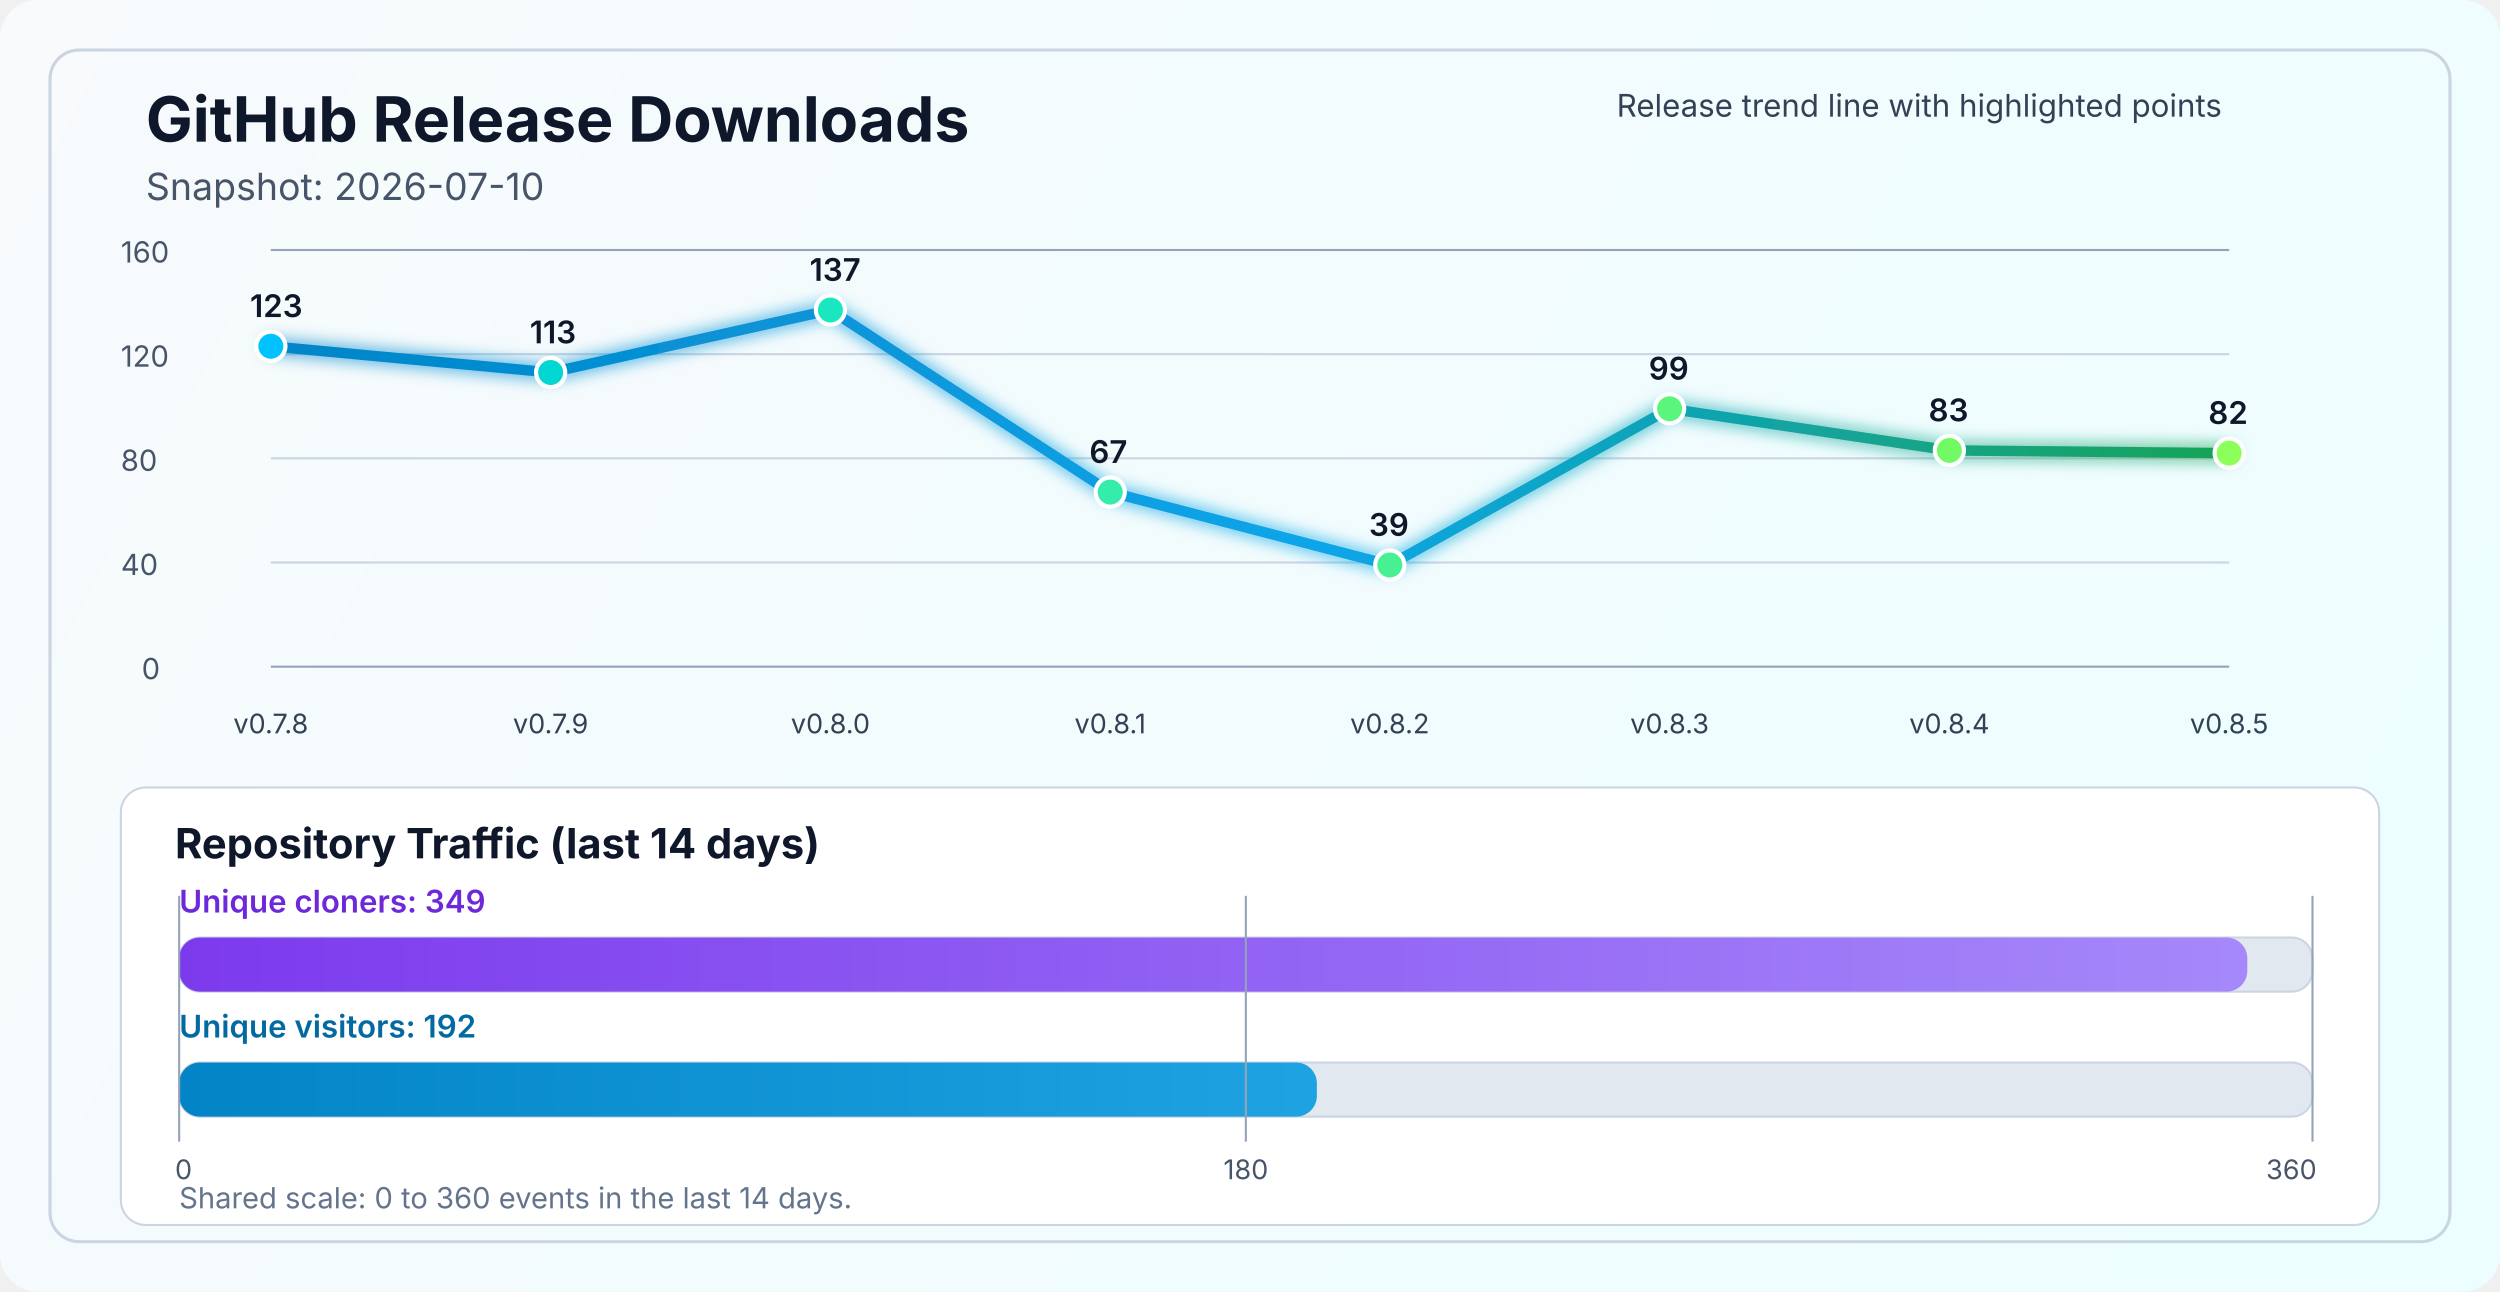
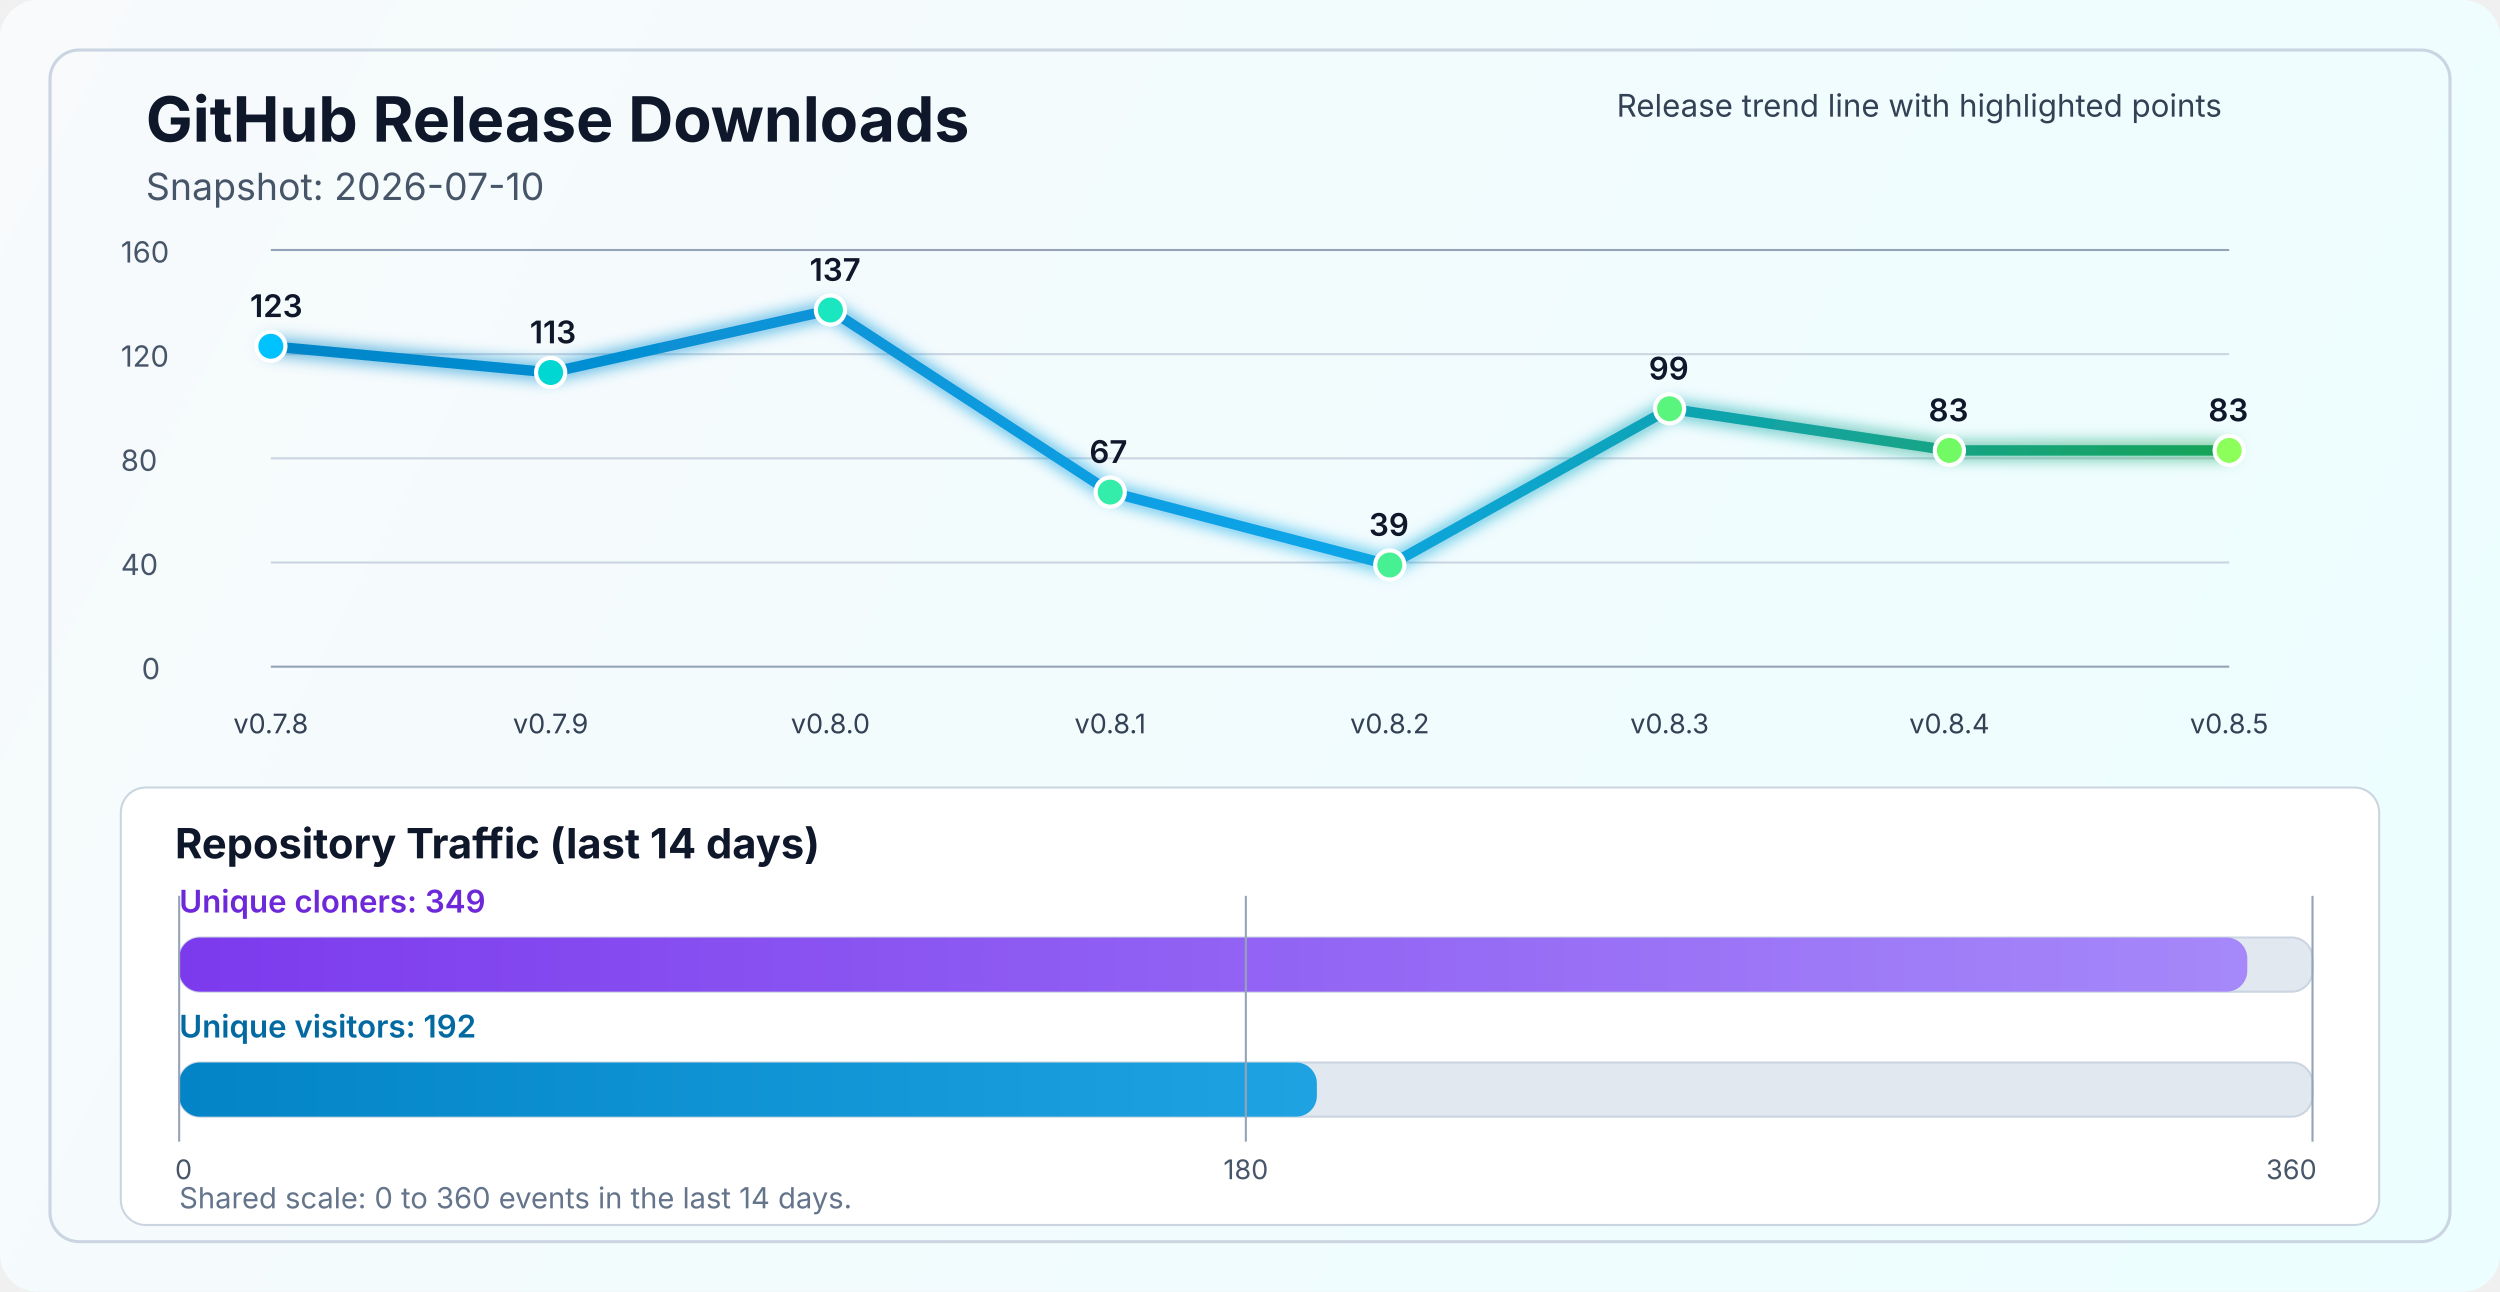
<svg xmlns="http://www.w3.org/2000/svg" width="1200" height="620" viewBox="0 0 1200 620" fill="none" role="img" aria-labelledby="title desc">
  <defs>
    <linearGradient id="bg" x1="0" y1="0" x2="1200" y2="620" gradientUnits="userSpaceOnUse">
      <stop stop-color="#F8FAFC" />
      <stop offset="1" stop-color="#ECFEFF" />
    </linearGradient>
    <linearGradient id="line" x1="130" y1="86" x2="1070" y2="340" gradientUnits="userSpaceOnUse">
      <stop stop-color="#0284C7" />
      <stop offset="0.55" stop-color="#0EA5E9" />
      <stop offset="1" stop-color="#16A34A" />
    </linearGradient>
    <linearGradient id="cloneFill" x1="86" y1="450" x2="1110" y2="450" gradientUnits="userSpaceOnUse">
      <stop stop-color="#7C3AED" />
      <stop offset="1" stop-color="#A78BFA" />
    </linearGradient>
    <linearGradient id="viewFill" x1="86" y1="482" x2="1110" y2="482" gradientUnits="userSpaceOnUse">
      <stop stop-color="#0284C7" />
      <stop offset="1" stop-color="#38BDF8" />
    </linearGradient>
    <filter id="glow" x="-50%" y="-50%" width="200%" height="200%">
      <feGaussianBlur stdDeviation="4" result="blur" />
      <feMerge>
        <feMergeNode in="blur" />
        <feMergeNode in="SourceGraphic" />
      </feMerge>
    </filter>
  </defs>
  <rect width="1200" height="620" rx="18" fill="url(#bg)" />
  <rect x="24" y="24" width="1152" height="572" rx="14" stroke="#CBD5E1" stroke-width="1.5" />
  <text x="70" y="68" fill="#0F172A" font-size="30" font-family="SF Pro Display, -apple-system, BlinkMacSystemFont, Segoe UI, sans-serif" font-weight="700">GitHub Release Downloads</text>
  <text x="70" y="96" fill="#475569" font-size="18" font-family="SF Pro Text, -apple-system, BlinkMacSystemFont, Segoe UI, sans-serif">Snapshot: 2026-07-10</text>
  <line x1="130" y1="320.0" x2="1070" y2="320.0" stroke="#94A3B8" stroke-width="1" />
  <line x1="130" y1="270.0" x2="1070" y2="270.0" stroke="#CBD5E1" stroke-width="1" />
  <line x1="130" y1="220.0" x2="1070" y2="220.0" stroke="#CBD5E1" stroke-width="1" />
  <line x1="130" y1="170.0" x2="1070" y2="170.0" stroke="#CBD5E1" stroke-width="1" />
  <line x1="130" y1="120.0" x2="1070" y2="120.0" stroke="#94A3B8" stroke-width="1" />
  <text x="68" y="326.0" fill="#475569" font-size="14" font-family="SF Pro Text, -apple-system, BlinkMacSystemFont, Segoe UI, sans-serif">0</text>
  <text x="58" y="276.0" fill="#475569" font-size="14" font-family="SF Pro Text, -apple-system, BlinkMacSystemFont, Segoe UI, sans-serif">40</text>
  <text x="58" y="226.0" fill="#475569" font-size="14" font-family="SF Pro Text, -apple-system, BlinkMacSystemFont, Segoe UI, sans-serif">80</text>
  <text x="58" y="176.0" fill="#475569" font-size="14" font-family="SF Pro Text, -apple-system, BlinkMacSystemFont, Segoe UI, sans-serif">120</text>
  <text x="58" y="126.0" fill="#475569" font-size="14" font-family="SF Pro Text, -apple-system, BlinkMacSystemFont, Segoe UI, sans-serif">160</text>
-   <polyline points="130.0,166.2 264.3,178.8 398.6,148.8 532.9,236.2 667.1,271.2 801.4,196.2 935.7,216.2 1070.0,217.5" fill="none" stroke="url(#line)" stroke-width="5" stroke-linecap="round" stroke-linejoin="round" filter="url(#glow)" />
+   <polyline points="130.0,166.2 264.3,178.8 398.6,148.8 532.9,236.2 667.1,271.2 801.4,196.2 935.7,216.2 1070.0,216.2" fill="none" stroke="url(#line)" stroke-width="5" stroke-linecap="round" stroke-linejoin="round" filter="url(#glow)" />
  <circle cx="130.0" cy="166.2" r="7" fill="#00C2FF" stroke="#FFFFFF" stroke-width="2" />
  <circle cx="264.3" cy="178.8" r="7" fill="#00D7D2" stroke="#FFFFFF" stroke-width="2" />
  <circle cx="398.6" cy="148.8" r="7" fill="#1AE7C0" stroke="#FFFFFF" stroke-width="2" />
  <circle cx="532.9" cy="236.2" r="7" fill="#34EDAA" stroke="#FFFFFF" stroke-width="2" />
  <circle cx="667.1" cy="271.2" r="7" fill="#47F193" stroke="#FFFFFF" stroke-width="2" />
  <circle cx="801.4" cy="196.2" r="7" fill="#5AF57D" stroke="#FFFFFF" stroke-width="2" />
  <circle cx="935.7" cy="216.2" r="7" fill="#72FA64" stroke="#FFFFFF" stroke-width="2" />
-   <circle cx="1070.0" cy="217.5" r="7" fill="#8CFF5A" stroke="#FFFFFF" stroke-width="2" />
+   <circle cx="1070.0" cy="216.2" r="7" fill="#8CFF5A" stroke="#FFFFFF" stroke-width="2" />
  <text x="130.0" y="352" text-anchor="middle" fill="#334155" font-size="13" font-family="SF Pro Text, -apple-system, BlinkMacSystemFont, Segoe UI, sans-serif">v0.7.8</text>
  <text x="264.3" y="352" text-anchor="middle" fill="#334155" font-size="13" font-family="SF Pro Text, -apple-system, BlinkMacSystemFont, Segoe UI, sans-serif">v0.7.9</text>
  <text x="398.6" y="352" text-anchor="middle" fill="#334155" font-size="13" font-family="SF Pro Text, -apple-system, BlinkMacSystemFont, Segoe UI, sans-serif">v0.8.0</text>
  <text x="532.9" y="352" text-anchor="middle" fill="#334155" font-size="13" font-family="SF Pro Text, -apple-system, BlinkMacSystemFont, Segoe UI, sans-serif">v0.8.1</text>
  <text x="667.1" y="352" text-anchor="middle" fill="#334155" font-size="13" font-family="SF Pro Text, -apple-system, BlinkMacSystemFont, Segoe UI, sans-serif">v0.8.2</text>
  <text x="801.4" y="352" text-anchor="middle" fill="#334155" font-size="13" font-family="SF Pro Text, -apple-system, BlinkMacSystemFont, Segoe UI, sans-serif">v0.8.3</text>
  <text x="935.7" y="352" text-anchor="middle" fill="#334155" font-size="13" font-family="SF Pro Text, -apple-system, BlinkMacSystemFont, Segoe UI, sans-serif">v0.8.4</text>
  <text x="1070.0" y="352" text-anchor="middle" fill="#334155" font-size="13" font-family="SF Pro Text, -apple-system, BlinkMacSystemFont, Segoe UI, sans-serif">v0.8.5</text>
  <text x="120.0" y="152.2" fill="#0F172A" font-size="15" font-family="SF Pro Text, -apple-system, BlinkMacSystemFont, Segoe UI, sans-serif" font-weight="600">123</text>
  <text x="254.3" y="164.8" fill="#0F172A" font-size="15" font-family="SF Pro Text, -apple-system, BlinkMacSystemFont, Segoe UI, sans-serif" font-weight="600">113</text>
  <text x="388.6" y="134.8" fill="#0F172A" font-size="15" font-family="SF Pro Text, -apple-system, BlinkMacSystemFont, Segoe UI, sans-serif" font-weight="600">137</text>
  <text x="522.9" y="222.2" fill="#0F172A" font-size="15" font-family="SF Pro Text, -apple-system, BlinkMacSystemFont, Segoe UI, sans-serif" font-weight="600">67</text>
  <text x="657.1" y="257.2" fill="#0F172A" font-size="15" font-family="SF Pro Text, -apple-system, BlinkMacSystemFont, Segoe UI, sans-serif" font-weight="600">39</text>
  <text x="791.4" y="182.2" fill="#0F172A" font-size="15" font-family="SF Pro Text, -apple-system, BlinkMacSystemFont, Segoe UI, sans-serif" font-weight="600">99</text>
  <text x="925.7" y="202.2" fill="#0F172A" font-size="15" font-family="SF Pro Text, -apple-system, BlinkMacSystemFont, Segoe UI, sans-serif" font-weight="600">83</text>
-   <text x="1060.0" y="203.5" fill="#0F172A" font-size="15" font-family="SF Pro Text, -apple-system, BlinkMacSystemFont, Segoe UI, sans-serif" font-weight="600">82</text>
+   <text x="1060.0" y="202.2" fill="#0F172A" font-size="15" font-family="SF Pro Text, -apple-system, BlinkMacSystemFont, Segoe UI, sans-serif" font-weight="600">83</text>
  <text x="776" y="56" fill="#334155" font-size="15" font-family="SF Pro Text, -apple-system, BlinkMacSystemFont, Segoe UI, sans-serif">Release trend line with highlighted points</text>
  <rect x="58" y="378" width="1084" height="210" rx="12" fill="#FFFFFF" stroke="#CBD5E1" stroke-width="1" />
  <text x="84" y="412" fill="#0F172A" font-size="20" font-family="SF Pro Text, -apple-system, BlinkMacSystemFont, Segoe UI, sans-serif" font-weight="700">Repository Traffic (last 14 days)</text>
  <text x="86" y="438" fill="#6D28D9" font-size="15" font-family="SF Pro Text, -apple-system, BlinkMacSystemFont, Segoe UI, sans-serif" font-weight="600">Unique cloners: 349</text>
  <rect x="86" y="450" width="1024" height="26" rx="10" fill="#E2E8F0" stroke="#CBD5E1" stroke-width="1" />
  <rect x="86" y="450" width="992.7" height="26" rx="10" fill="url(#cloneFill)" />
  <text x="86" y="498" fill="#0369A1" font-size="15" font-family="SF Pro Text, -apple-system, BlinkMacSystemFont, Segoe UI, sans-serif" font-weight="600">Unique visitors: 192</text>
  <rect x="86" y="510" width="1024" height="26" rx="10" fill="#E2E8F0" stroke="#CBD5E1" stroke-width="1" />
  <rect x="86" y="510" width="546.1" height="26" rx="10" fill="url(#viewFill)" />
  <line x1="86" y1="430" x2="86" y2="548" stroke="#94A3B8" stroke-width="1" />
  <line x1="598.0" y1="430" x2="598.0" y2="548" stroke="#94A3B8" stroke-width="1" />
  <line x1="1110" y1="430" x2="1110" y2="548" stroke="#94A3B8" stroke-width="1" />
  <text x="84" y="566" text-anchor="start" fill="#475569" font-size="13" font-family="SF Pro Text, -apple-system, BlinkMacSystemFont, Segoe UI, sans-serif">0</text>
  <text x="598.0" y="566" text-anchor="middle" fill="#475569" font-size="13" font-family="SF Pro Text, -apple-system, BlinkMacSystemFont, Segoe UI, sans-serif">180</text>
  <text x="1112" y="566" text-anchor="end" fill="#475569" font-size="13" font-family="SF Pro Text, -apple-system, BlinkMacSystemFont, Segoe UI, sans-serif">360</text>
  <text x="86" y="580" fill="#64748B" font-size="14" font-family="SF Pro Text, -apple-system, BlinkMacSystemFont, Segoe UI, sans-serif">Shared scale: 0 to 360 events in the last 14 days.</text>
</svg>
